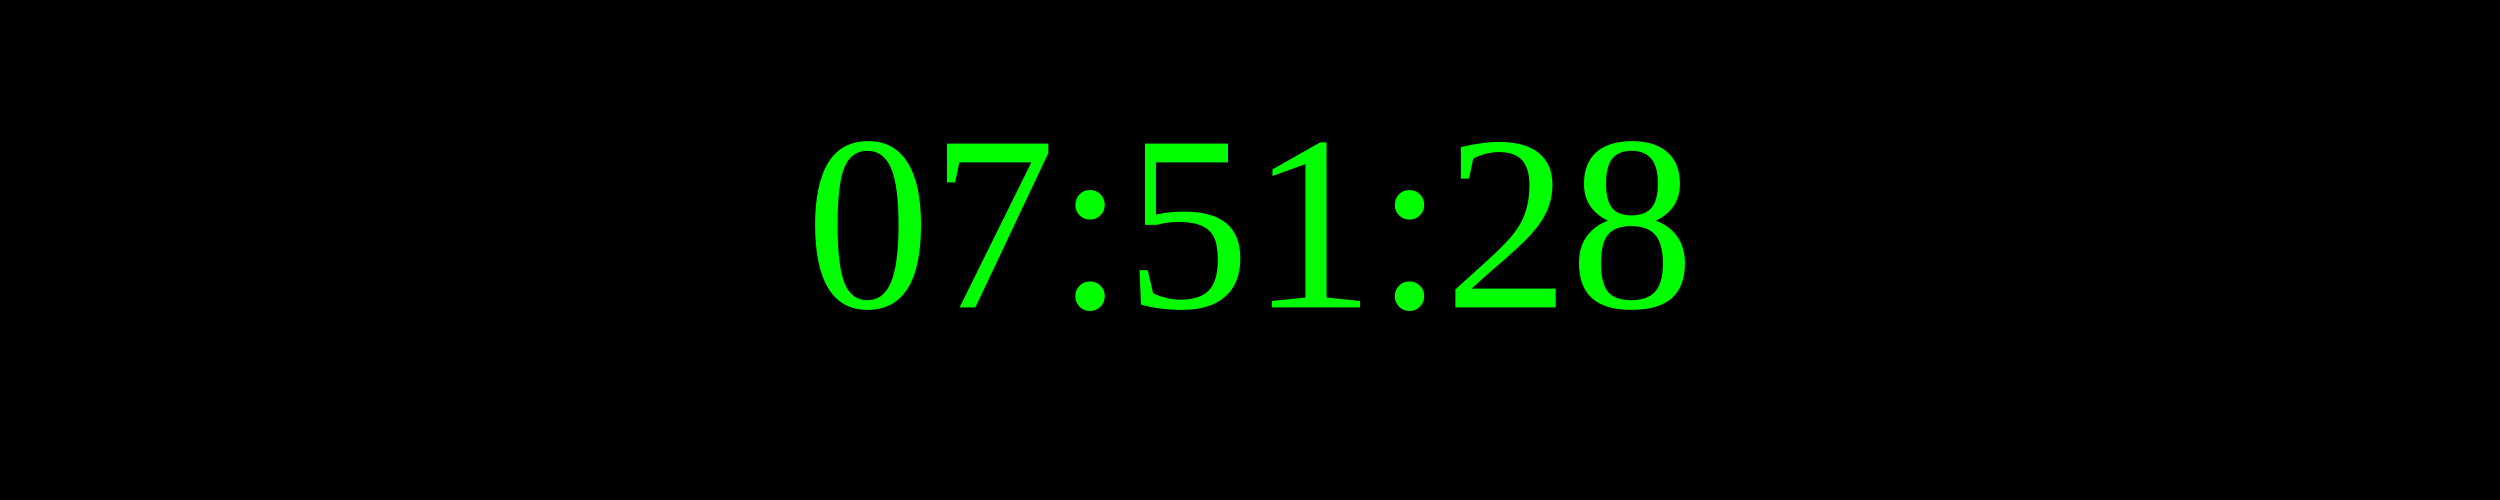
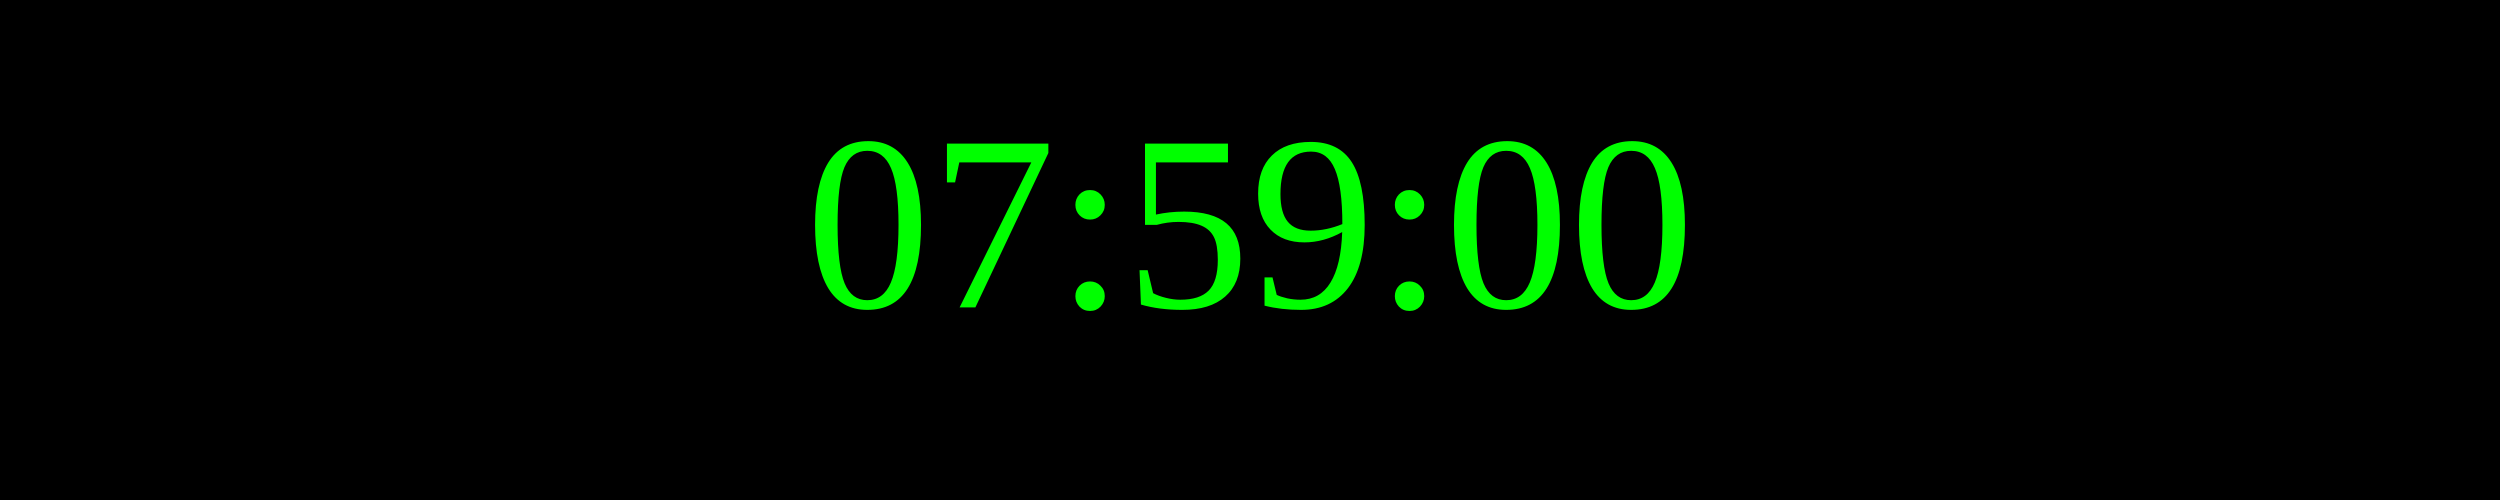
<svg xmlns="http://www.w3.org/2000/svg" width="250" height="50">
  <rect width="100%" height="100%" fill="black" />
  <text x="50%" y="50%" font-size="25" fill="lime" text-anchor="middle" dominant-baseline="middle">
- 07:51:28
+ 07:59:00
</text>
</svg>
